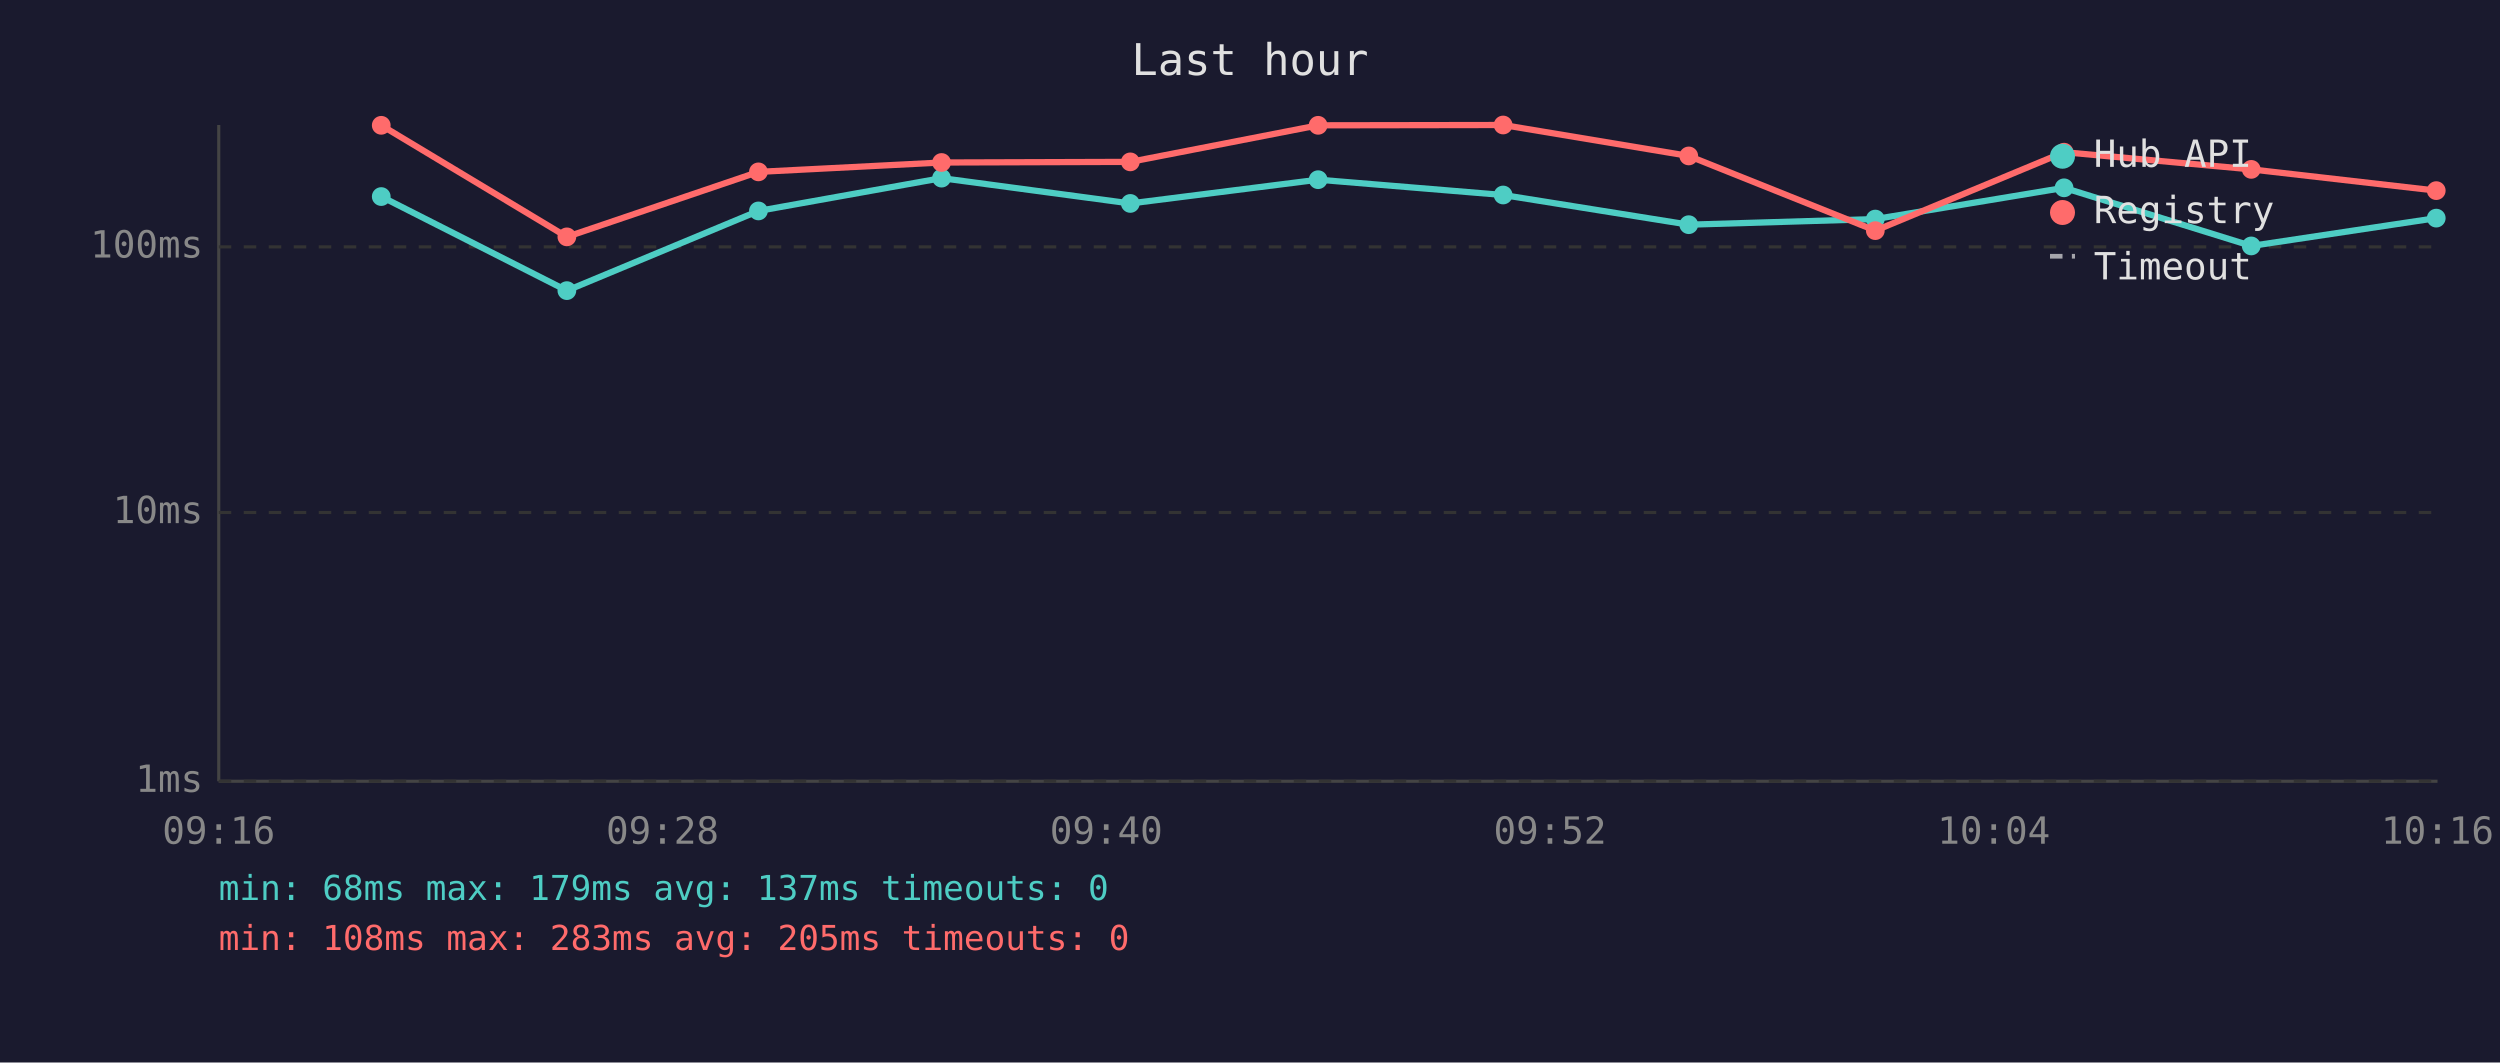
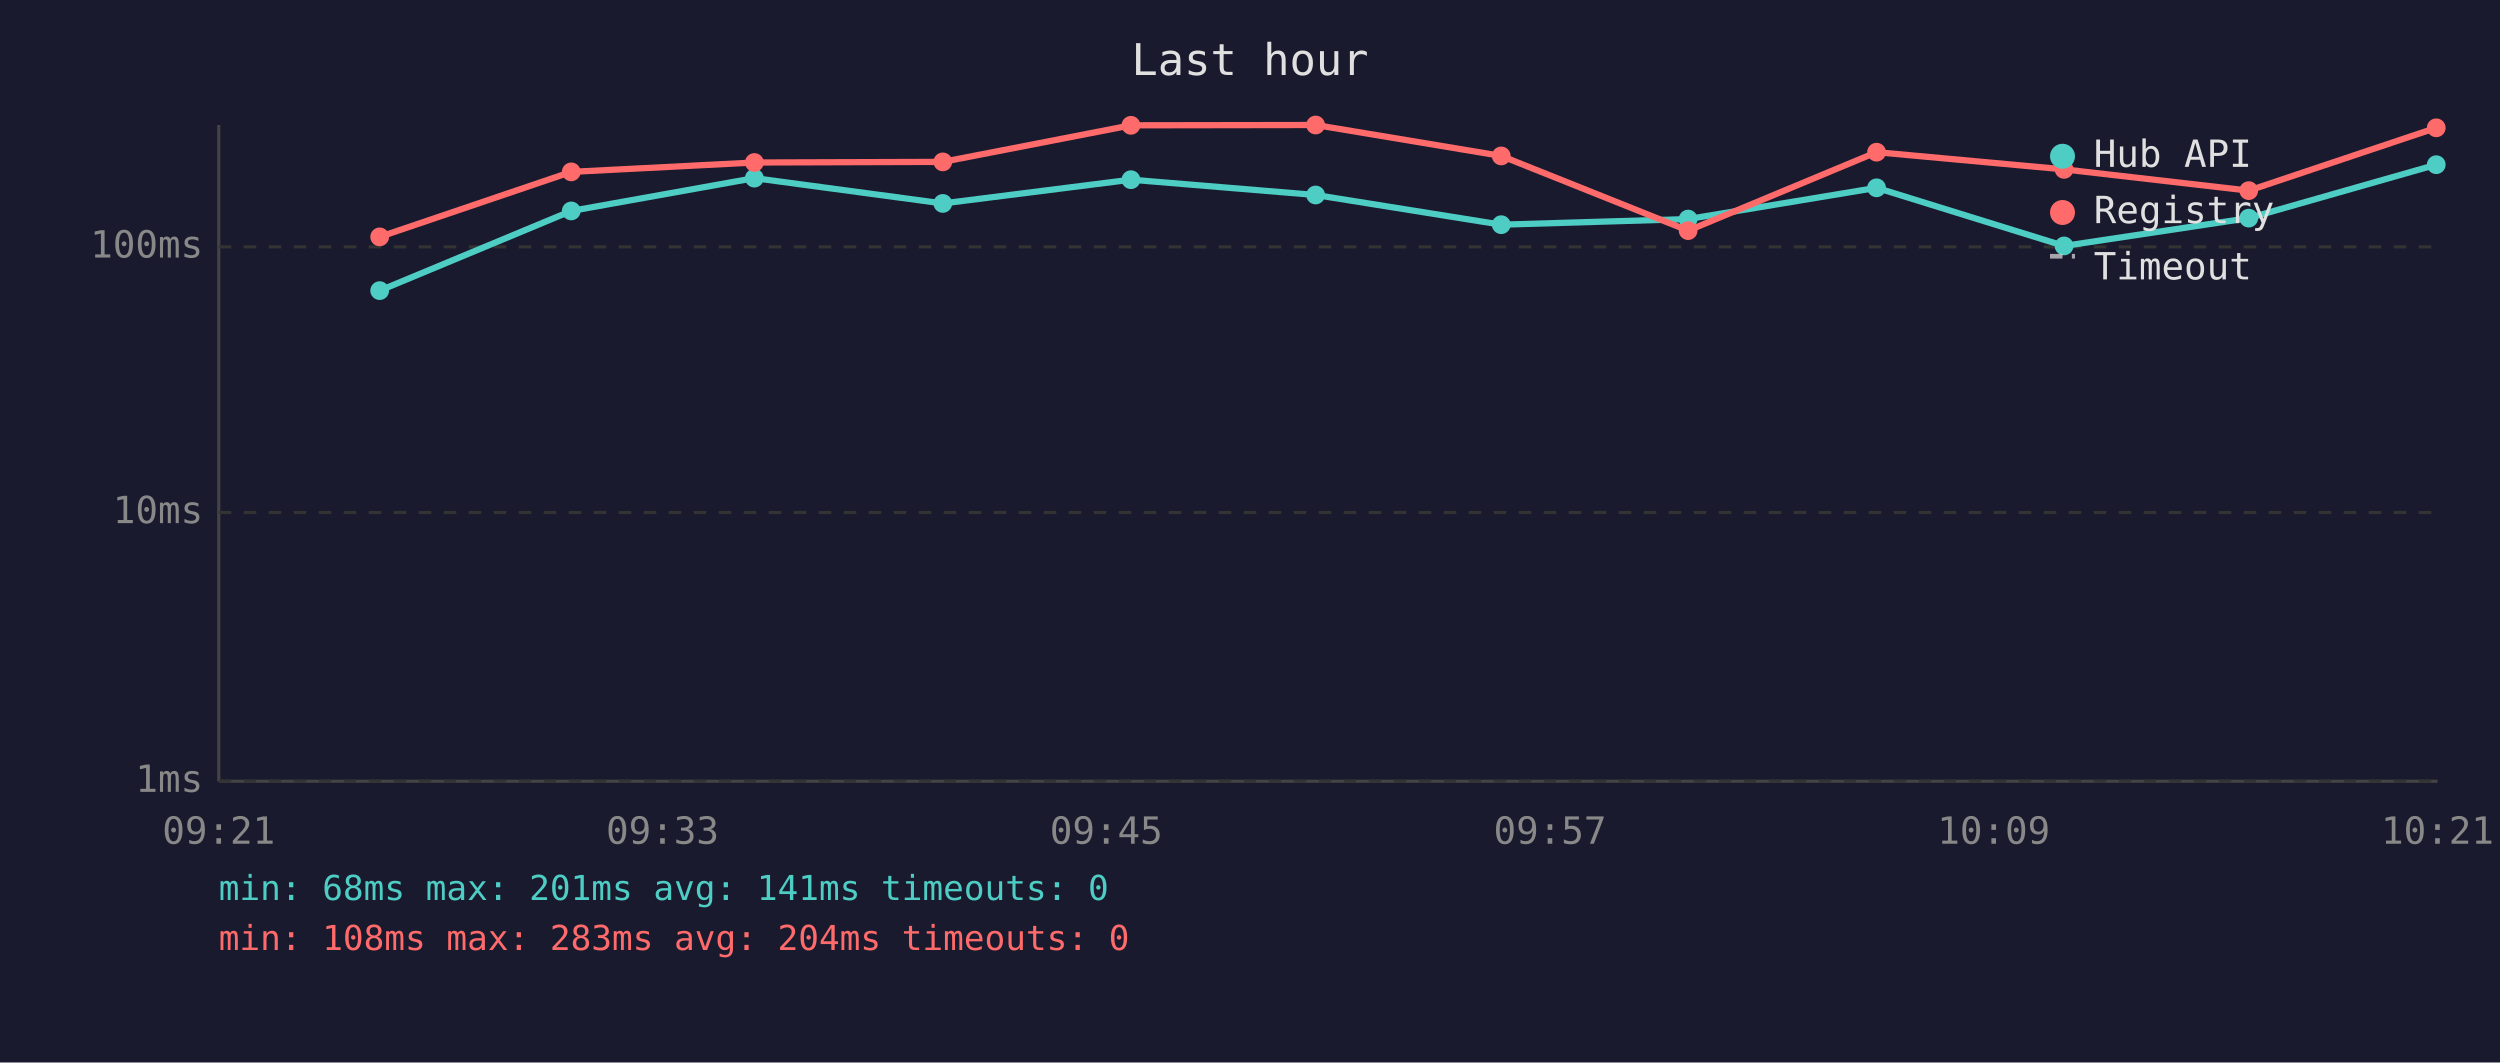
<svg xmlns="http://www.w3.org/2000/svg" viewBox="0 0 800 340" font-family="monospace" font-size="12">
  <rect width="800" height="340" fill="#1a1a2e" />
  <text x="400" y="24" fill="#e0e0e0" font-size="14" text-anchor="middle">Last hour</text>
  <line x1="70" y1="40" x2="70" y2="250" stroke="#444" stroke-width="1" />
  <line x1="70" y1="250" x2="780" y2="250" stroke="#444" stroke-width="1" />
  <line x1="70" y1="250" x2="780" y2="250" stroke="#333" stroke-width="1" stroke-dasharray="4" />
  <text x="65" y="250" fill="#888" text-anchor="end" dominant-baseline="middle">1ms</text>
  <line x1="70" y1="164" x2="780" y2="164" stroke="#333" stroke-width="1" stroke-dasharray="4" />
  <text x="65" y="164" fill="#888" text-anchor="end" dominant-baseline="middle">10ms</text>
  <line x1="70" y1="79" x2="780" y2="79" stroke="#333" stroke-width="1" stroke-dasharray="4" />
  <text x="65" y="79" fill="#888" text-anchor="end" dominant-baseline="middle">100ms</text>
-   <text x="70" y="270" fill="#888" text-anchor="middle">09:16</text>
-   <text x="212" y="270" fill="#888" text-anchor="middle">09:28</text>
-   <text x="354" y="270" fill="#888" text-anchor="middle">09:40</text>
-   <text x="496" y="270" fill="#888" text-anchor="middle">09:52</text>
-   <text x="638" y="270" fill="#888" text-anchor="middle">10:04</text>
-   <text x="780" y="270" fill="#888" text-anchor="middle">10:16</text>
-   <polyline points="122.0,62.9 181.4,93.0 242.7,67.5 301.3,57.0 361.7,65.1 421.8,57.5 481.0,62.4 540.4,71.9 600.1,70.1 660.5,60.1 720.4,78.7 779.6,69.8" fill="none" stroke="#4ecdc4" stroke-width="2" opacity="1" />
-   <circle cx="122.0" cy="62.9" r="3" fill="#4ecdc4" />
-   <circle cx="181.4" cy="93.0" r="3" fill="#4ecdc4" />
-   <circle cx="242.7" cy="67.5" r="3" fill="#4ecdc4" />
-   <circle cx="301.3" cy="57.0" r="3" fill="#4ecdc4" />
-   <circle cx="361.7" cy="65.1" r="3" fill="#4ecdc4" />
-   <circle cx="421.8" cy="57.5" r="3" fill="#4ecdc4" />
-   <circle cx="481.0" cy="62.4" r="3" fill="#4ecdc4" />
-   <circle cx="540.4" cy="71.9" r="3" fill="#4ecdc4" />
-   <circle cx="600.1" cy="70.1" r="3" fill="#4ecdc4" />
-   <circle cx="660.5" cy="60.1" r="3" fill="#4ecdc4" />
-   <circle cx="720.4" cy="78.7" r="3" fill="#4ecdc4" />
-   <circle cx="779.6" cy="69.8" r="3" fill="#4ecdc4" />
-   <polyline points="122.0,40.1 181.4,75.8 242.7,55.0 301.3,52.0 361.7,51.8 421.8,40.1 481.0,40.0 540.4,49.9 600.1,73.8 660.5,48.7 720.4,54.2 779.6,61.0" fill="none" stroke="#ff6b6b" stroke-width="2" opacity="1" />
-   <circle cx="122.0" cy="40.1" r="3" fill="#ff6b6b" />
-   <circle cx="181.4" cy="75.8" r="3" fill="#ff6b6b" />
-   <circle cx="242.7" cy="55.0" r="3" fill="#ff6b6b" />
-   <circle cx="301.3" cy="52.0" r="3" fill="#ff6b6b" />
-   <circle cx="361.7" cy="51.8" r="3" fill="#ff6b6b" />
-   <circle cx="421.8" cy="40.1" r="3" fill="#ff6b6b" />
-   <circle cx="481.0" cy="40.0" r="3" fill="#ff6b6b" />
-   <circle cx="540.4" cy="49.9" r="3" fill="#ff6b6b" />
-   <circle cx="600.1" cy="73.8" r="3" fill="#ff6b6b" />
-   <circle cx="660.5" cy="48.7" r="3" fill="#ff6b6b" />
-   <circle cx="720.4" cy="54.2" r="3" fill="#ff6b6b" />
-   <circle cx="779.6" cy="61.0" r="3" fill="#ff6b6b" />
+   <text x="70" y="270" fill="#888" text-anchor="middle">09:21</text>
+   <text x="212" y="270" fill="#888" text-anchor="middle">09:33</text>
+   <text x="354" y="270" fill="#888" text-anchor="middle">09:45</text>
+   <text x="496" y="270" fill="#888" text-anchor="middle">09:57</text>
+   <text x="638" y="270" fill="#888" text-anchor="middle">10:09</text>
+   <text x="780" y="270" fill="#888" text-anchor="middle">10:21</text>
+   <polyline points="121.5,93.0 182.8,67.5 241.4,57.0 301.7,65.1 361.9,57.5 421.0,62.4 480.4,71.9 540.2,70.1 600.5,60.1 660.5,78.7 719.6,69.8 779.6,52.7" fill="none" stroke="#4ecdc4" stroke-width="2" opacity="1" />
+   <circle cx="121.5" cy="93.0" r="3" fill="#4ecdc4" />
+   <circle cx="182.8" cy="67.5" r="3" fill="#4ecdc4" />
+   <circle cx="241.4" cy="57.0" r="3" fill="#4ecdc4" />
+   <circle cx="301.7" cy="65.1" r="3" fill="#4ecdc4" />
+   <circle cx="361.9" cy="57.5" r="3" fill="#4ecdc4" />
+   <circle cx="421.0" cy="62.4" r="3" fill="#4ecdc4" />
+   <circle cx="480.4" cy="71.9" r="3" fill="#4ecdc4" />
+   <circle cx="540.2" cy="70.1" r="3" fill="#4ecdc4" />
+   <circle cx="600.5" cy="60.1" r="3" fill="#4ecdc4" />
+   <circle cx="660.5" cy="78.7" r="3" fill="#4ecdc4" />
+   <circle cx="719.6" cy="69.8" r="3" fill="#4ecdc4" />
+   <circle cx="779.6" cy="52.7" r="3" fill="#4ecdc4" />
+   <polyline points="121.5,75.8 182.8,55.0 241.4,52.0 301.7,51.8 361.9,40.1 421.0,40.0 480.4,49.9 540.2,73.8 600.5,48.7 660.5,54.2 719.6,61.0 779.6,40.9" fill="none" stroke="#ff6b6b" stroke-width="2" opacity="1" />
+   <circle cx="121.5" cy="75.8" r="3" fill="#ff6b6b" />
+   <circle cx="182.8" cy="55.0" r="3" fill="#ff6b6b" />
+   <circle cx="241.4" cy="52.0" r="3" fill="#ff6b6b" />
+   <circle cx="301.7" cy="51.8" r="3" fill="#ff6b6b" />
+   <circle cx="361.9" cy="40.1" r="3" fill="#ff6b6b" />
+   <circle cx="421.0" cy="40.0" r="3" fill="#ff6b6b" />
+   <circle cx="480.4" cy="49.9" r="3" fill="#ff6b6b" />
+   <circle cx="540.2" cy="73.8" r="3" fill="#ff6b6b" />
+   <circle cx="600.5" cy="48.7" r="3" fill="#ff6b6b" />
+   <circle cx="660.5" cy="54.2" r="3" fill="#ff6b6b" />
+   <circle cx="719.6" cy="61.0" r="3" fill="#ff6b6b" />
+   <circle cx="779.6" cy="40.9" r="3" fill="#ff6b6b" />
  <circle cx="660" cy="50" r="4" fill="#4ecdc4" />
  <text x="670" y="50" fill="#e0e0e0" dominant-baseline="middle">Hub API</text>
  <circle cx="660" cy="68" r="4" fill="#ff6b6b" />
  <text x="670" y="68" fill="#e0e0e0" dominant-baseline="middle">Registry</text>
  <line x1="656" y1="82" x2="664" y2="82" stroke="#e0e0e0" stroke-width="1.5" stroke-dasharray="4,3" opacity="0.7" />
  <text x="670" y="86" fill="#e0e0e0" dominant-baseline="middle">Timeout</text>
-   <text x="70" y="288" fill="#4ecdc4" font-size="11">min: 68ms  max: 179ms  avg: 137ms  timeouts: 0</text>
-   <text x="70" y="304" fill="#ff6b6b" font-size="11">min: 108ms  max: 283ms  avg: 205ms  timeouts: 0</text>
+   <text x="70" y="288" fill="#4ecdc4" font-size="11">min: 68ms  max: 201ms  avg: 141ms  timeouts: 0</text>
+   <text x="70" y="304" fill="#ff6b6b" font-size="11">min: 108ms  max: 283ms  avg: 204ms  timeouts: 0</text>
</svg>
